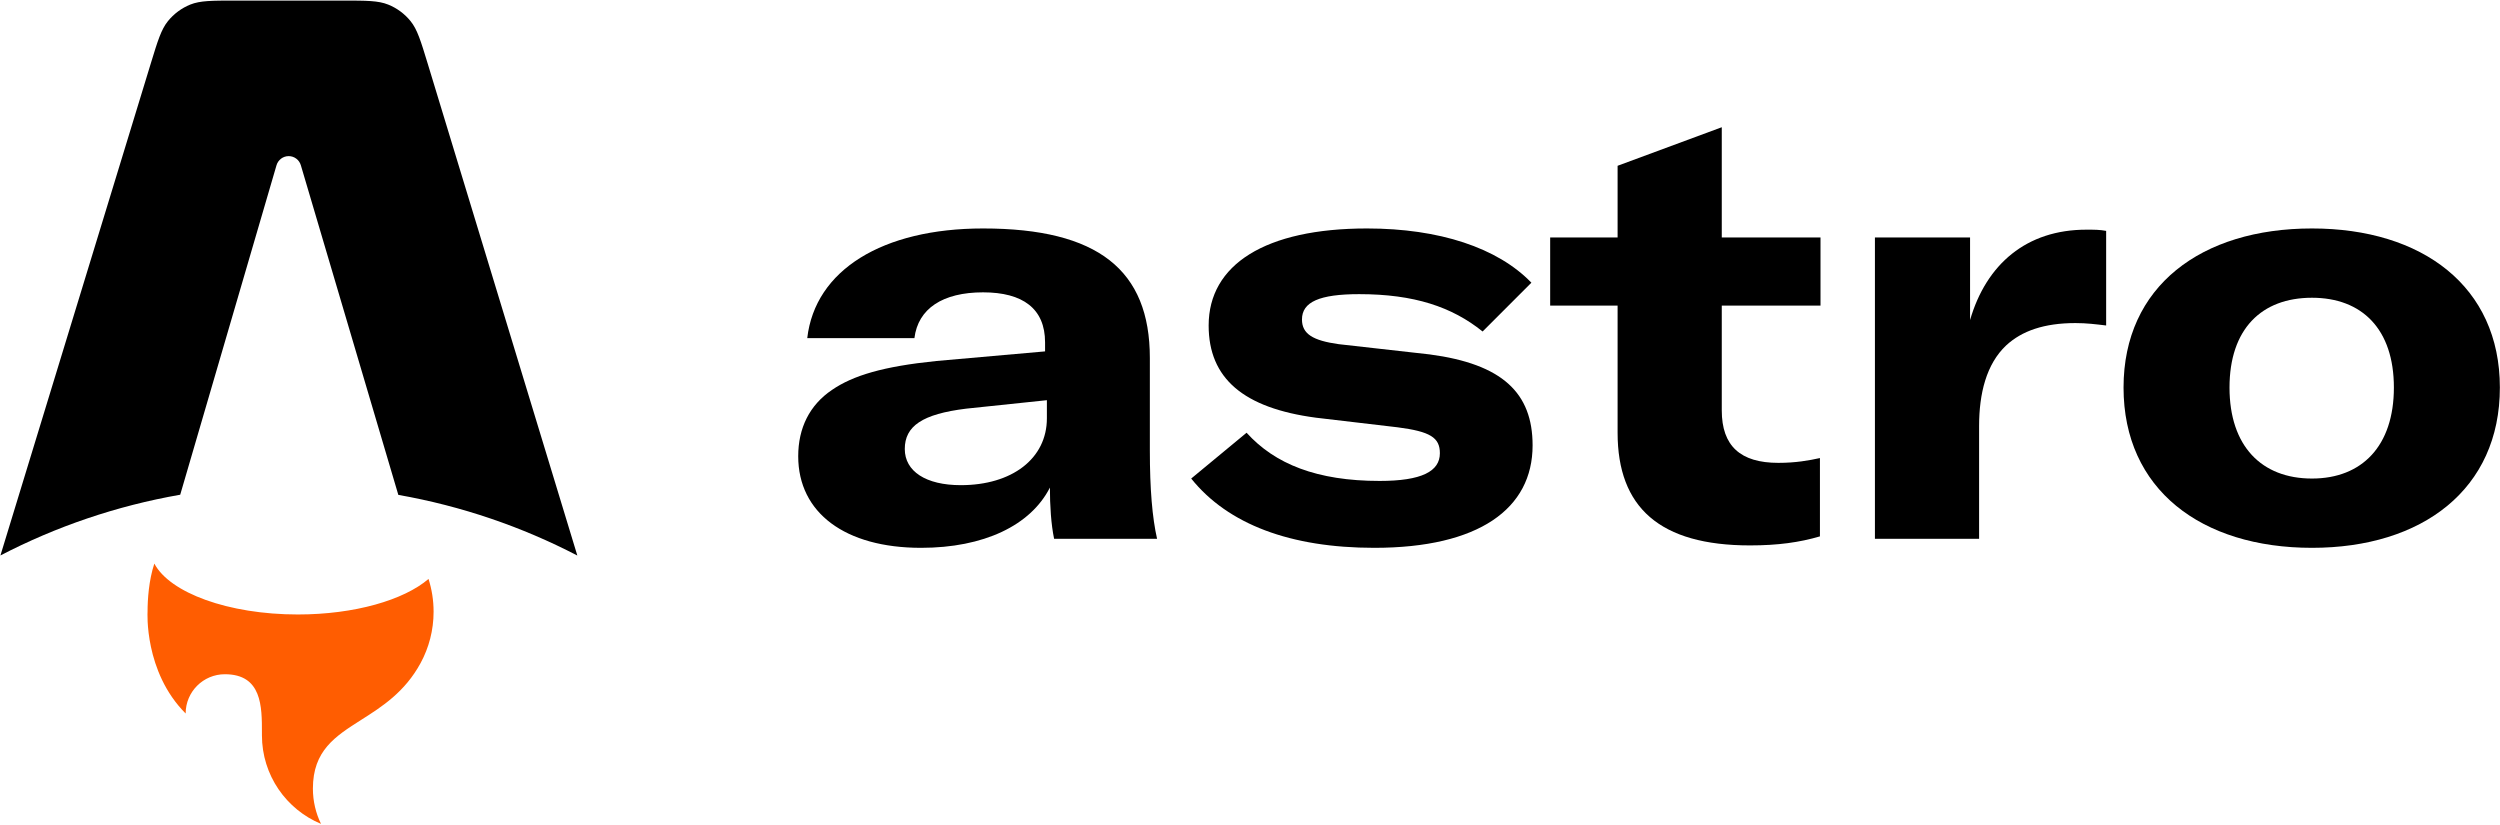
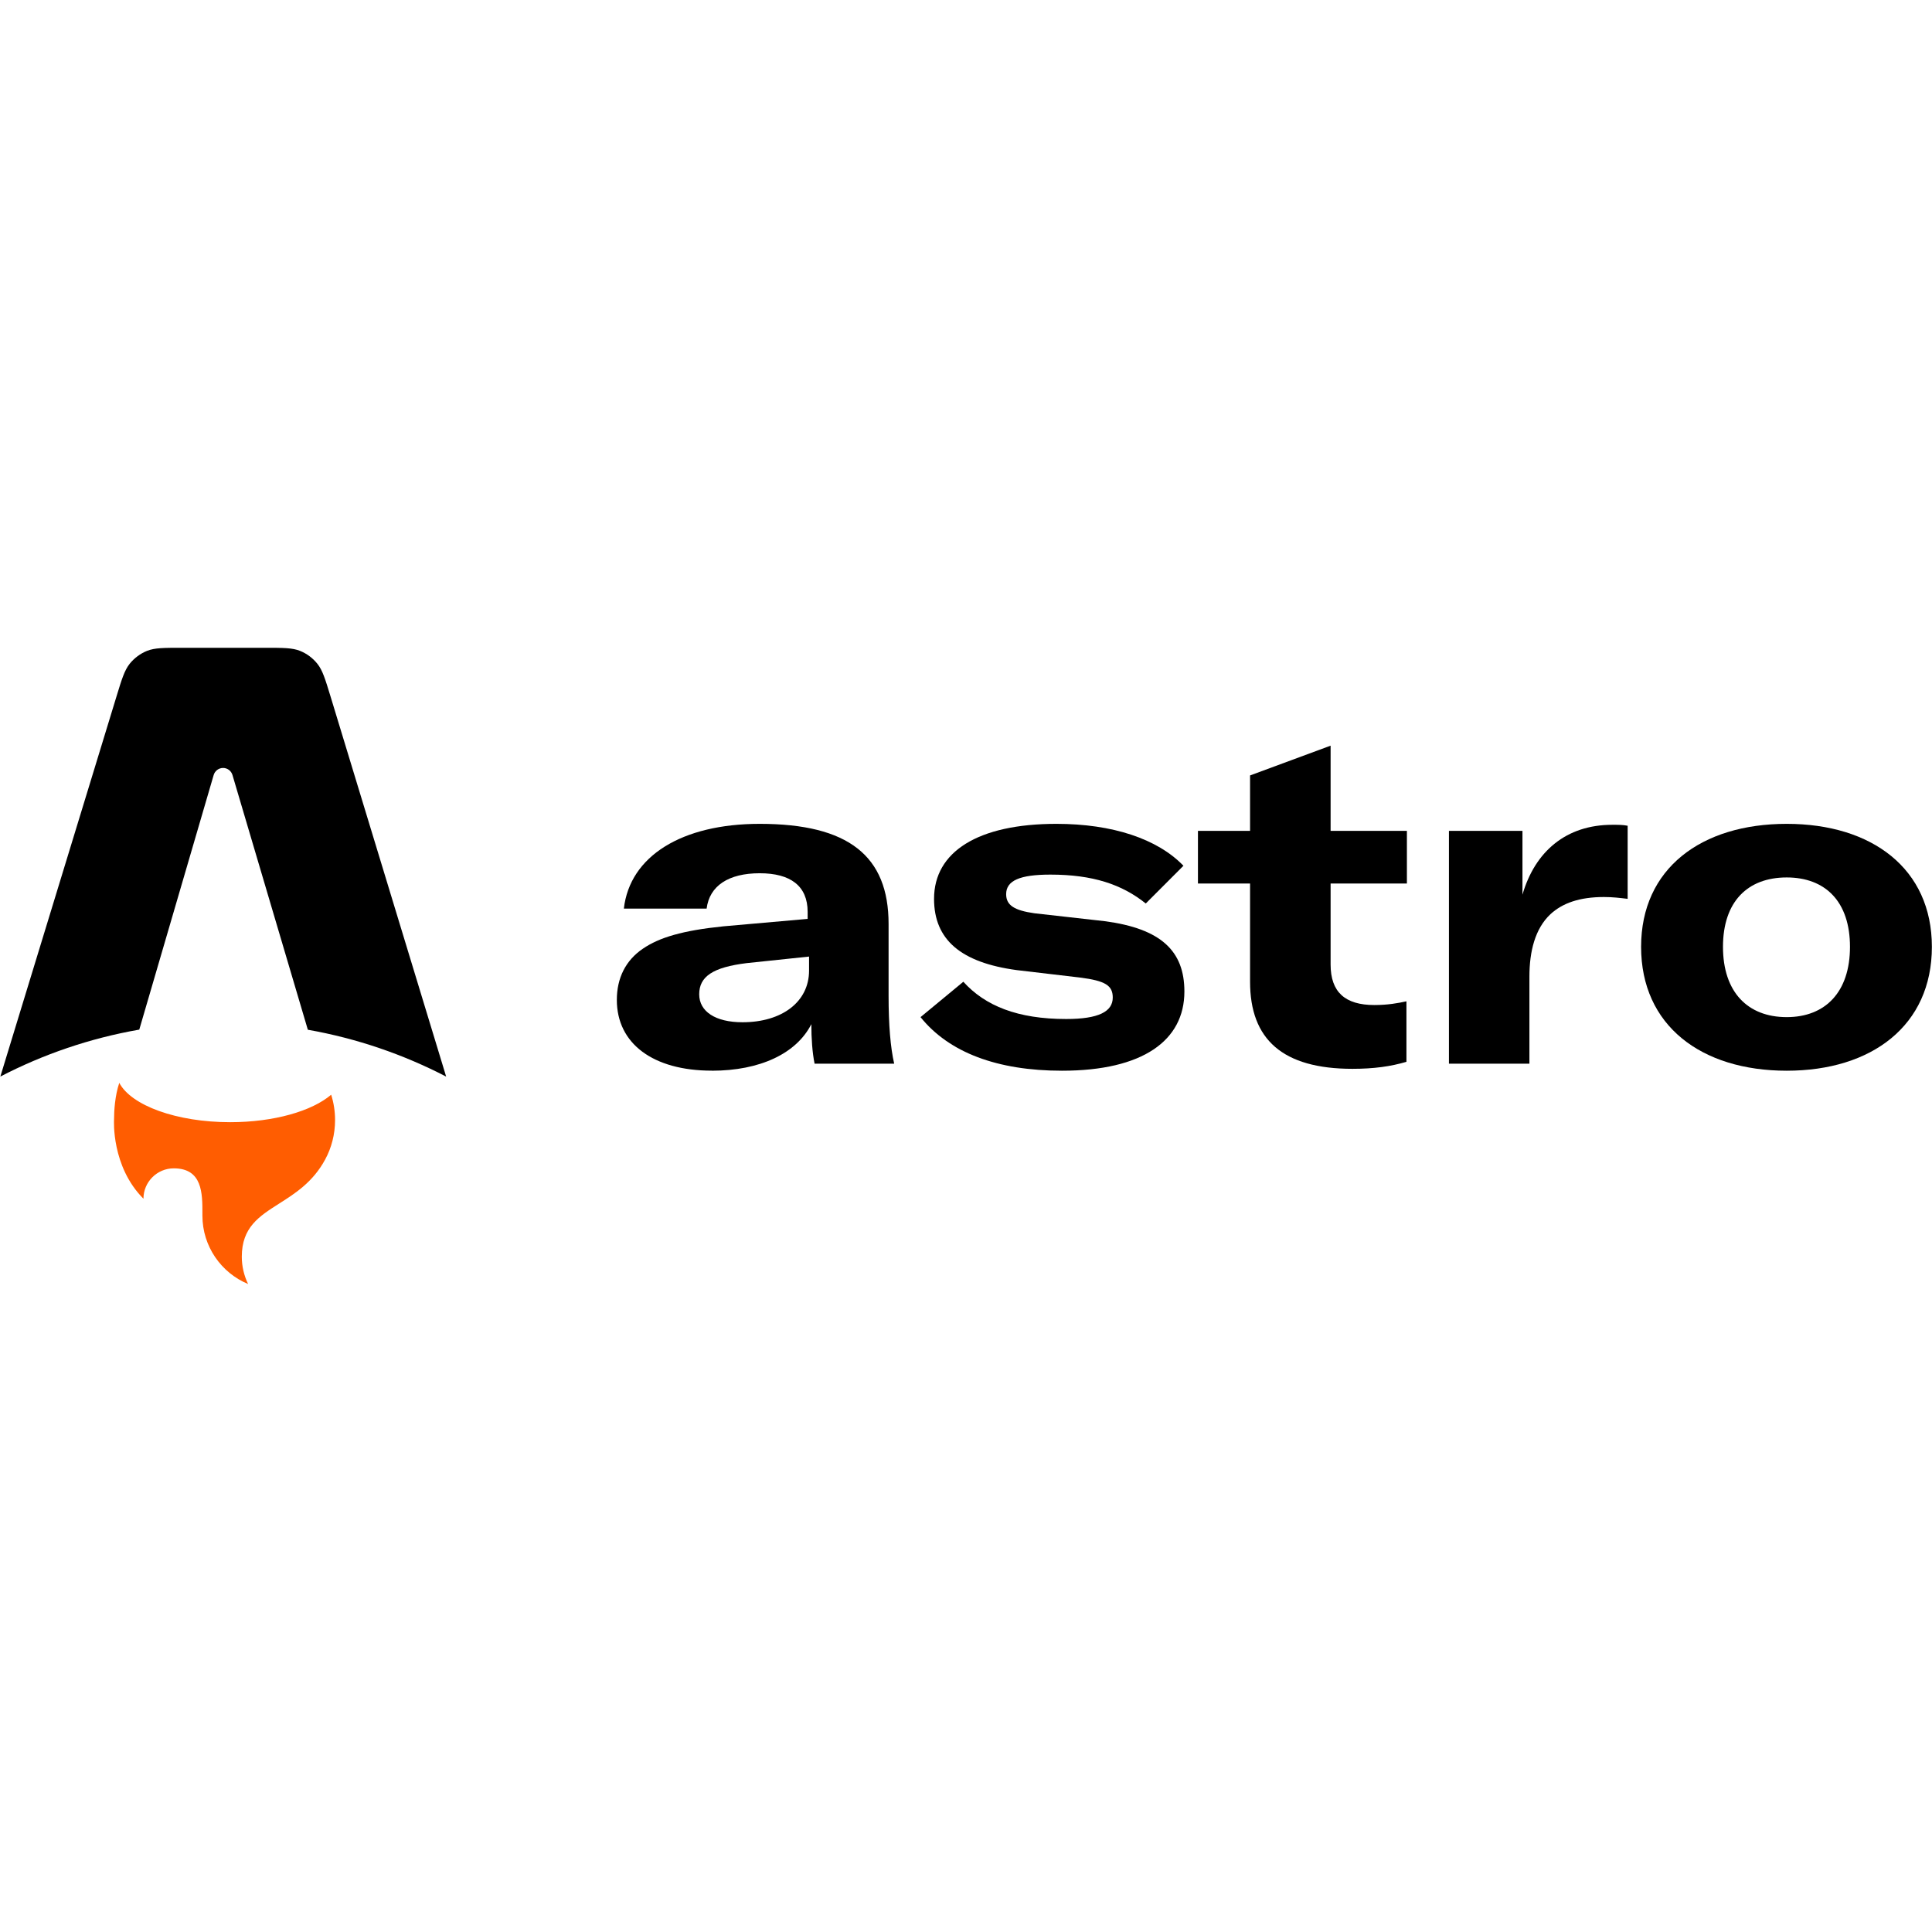
- <svg xmlns="http://www.w3.org/2000/svg" width="388px" height="128px" viewBox="0 0 388 128" version="1.1">
+ <svg xmlns="http://www.w3.org/2000/svg" width="128px" height="128px" viewBox="0 0 128 128" version="1.1">
  <g id="surface1">
-     <path style=" stroke:none;fill-rule:evenodd;fill:rgb(0%,0%,0%);fill-opacity:1;" d="M 63.727 3.289 C 64.77 4.586 65.301 6.336 66.367 9.832 L 89.602 86.219 C 81.012 81.758 71.672 78.543 61.82 76.805 L 46.691 25.645 C 46.445 24.805 45.676 24.23 44.805 24.23 C 43.93 24.23 43.16 24.809 42.914 25.648 L 27.969 76.781 C 18.074 78.508 8.691 81.73 0.066 86.207 L 23.414 9.812 C 24.48 6.324 25.016 4.578 26.059 3.285 C 26.98 2.145 28.176 1.258 29.535 0.707 C 31.078 0.09 32.902 0.09 36.551 0.09 L 53.227 0.09 C 56.879 0.09 58.703 0.09 60.246 0.711 C 61.609 1.258 62.805 2.148 63.727 3.289 Z M 63.727 3.289 " />
-     <path style=" stroke:none;fill-rule:evenodd;fill:rgb(100%,36.471%,0.392%);fill-opacity:1;" d="M 66.508 89.852 C 62.676 93.129 55.031 95.367 46.227 95.367 C 35.418 95.367 26.355 92 23.953 87.469 C 23.094 90.066 22.902 93.035 22.902 94.934 C 22.902 94.934 22.336 104.25 28.812 110.734 C 28.812 107.367 31.539 104.641 34.898 104.641 C 40.664 104.641 40.656 109.672 40.652 113.754 C 40.652 113.879 40.652 114 40.652 114.121 C 40.652 120.316 44.438 125.629 49.82 127.867 C 49.016 126.211 48.562 124.355 48.562 122.391 C 48.562 116.48 52.031 114.281 56.059 111.723 C 59.266 109.688 62.828 107.426 65.285 102.891 C 66.566 100.523 67.293 97.812 67.293 94.934 C 67.293 93.164 67.016 91.457 66.508 89.852 Z M 66.508 89.852 " />
-     <path style=" stroke:none;fill-rule:nonzero;fill:rgb(0%,0%,0%);fill-opacity:1;" d="M 142.945 85.023 C 152.664 85.023 159.953 81.562 162.945 75.672 C 162.945 78.477 163.129 81.375 163.598 83.621 L 179.578 83.621 C 178.832 80.348 178.457 75.859 178.457 69.965 L 178.457 55.562 C 178.457 41.91 170.418 35.457 152.57 35.457 C 136.965 35.457 126.5 41.91 125.285 52.477 L 141.918 52.477 C 142.48 47.895 146.309 45.371 152.57 45.371 C 158.738 45.371 162.195 47.895 162.195 53.133 L 162.195 54.535 L 145.281 56.031 C 137.059 56.875 132.387 58.277 129.117 60.52 C 125.656 62.859 123.883 66.414 123.883 70.809 C 123.883 79.598 131.172 85.023 142.945 85.023 Z M 149.113 75.297 C 143.691 75.297 140.422 73.145 140.422 69.688 C 140.422 66.133 143.133 64.262 149.957 63.422 L 162.477 62.109 L 162.477 64.918 C 162.477 71.184 157.059 75.297 149.113 75.297 Z M 149.113 75.297 " />
-     <path style=" stroke:none;fill-rule:nonzero;fill:rgb(0%,0%,0%);fill-opacity:1;" d="M 213.281 85.023 C 229.543 85.023 237.859 78.945 237.859 69.125 C 237.859 60.988 233.188 56.5 221.879 55.004 L 207.766 53.414 C 203.75 52.852 202.066 51.824 202.066 49.578 C 202.066 46.867 204.777 45.652 210.945 45.652 C 219.449 45.652 225.336 47.613 230.102 51.449 L 237.672 43.875 C 232.438 38.449 223.375 35.457 212.16 35.457 C 196.367 35.457 187.582 41.07 187.582 50.516 C 187.582 58.742 193.004 63.328 204.215 64.824 L 216.926 66.32 C 221.973 66.973 223.469 67.91 223.469 70.34 C 223.469 73.145 220.664 74.641 214.121 74.641 C 204.402 74.641 197.863 72.023 193.469 67.16 L 184.875 74.27 C 190.574 81.375 200.293 85.023 213.281 85.023 Z M 213.281 85.023 " />
-     <path style=" stroke:none;fill-rule:nonzero;fill:rgb(0%,0%,0%);fill-opacity:1;" d="M 251.051 47.43 L 251.051 67.16 C 251.051 78.758 257.594 84.648 271.613 84.648 C 275.91 84.648 279.273 84.18 282.453 83.246 L 282.453 71.09 C 280.77 71.461 278.715 71.836 276.004 71.836 C 270.117 71.836 267.219 69.219 267.219 63.699 L 267.219 47.43 L 282.543 47.43 L 282.543 36.859 L 267.219 36.859 L 267.219 19.746 L 251.051 25.73 L 251.051 36.859 L 240.586 36.859 L 240.586 47.43 Z M 251.051 47.43 " />
-     <path style=" stroke:none;fill-rule:nonzero;fill:rgb(0%,0%,0%);fill-opacity:1;" d="M 305.754 36.859 L 290.988 36.859 L 290.988 83.621 L 307.156 83.621 L 307.156 66.133 C 307.156 61.082 308.277 56.5 311.363 53.602 C 313.793 51.355 317.25 50.141 322.109 50.141 C 323.883 50.141 325.285 50.328 326.875 50.516 L 326.875 35.832 C 325.848 35.645 325.098 35.645 323.793 35.645 C 314.539 35.645 308.277 40.977 305.754 49.672 Z M 305.754 36.859 " />
-     <path style=" stroke:none;fill-rule:nonzero;fill:rgb(0%,0%,0%);fill-opacity:1;" d="M 358.82 85.023 C 375.922 85.023 387.98 75.953 387.98 60.148 C 387.98 44.434 375.922 35.457 358.82 35.457 C 341.629 35.457 329.574 44.434 329.574 60.148 C 329.574 75.953 341.629 85.023 358.82 85.023 Z M 358.82 74.27 C 350.973 74.27 346.02 69.219 346.02 60.148 C 346.02 51.074 350.973 46.211 358.82 46.211 C 366.578 46.211 371.531 51.074 371.531 60.148 C 371.531 69.219 366.578 74.27 358.82 74.27 Z M 358.82 74.27 " />
+     <path style=" stroke:none;fill-rule:evenodd;fill:rgb(0%,0%,0%);fill-opacity:1;" d="M 21.023 43.973 C 21.367 44.398 21.543 44.977 21.895 46.129 L 29.559 71.328 C 26.727 69.859 23.645 68.797 20.395 68.223 L 15.402 51.348 C 15.32 51.07 15.066 50.879 14.781 50.879 C 14.492 50.879 14.238 51.07 14.156 51.348 L 9.227 68.215 C 5.961 68.785 2.867 69.848 0.023 71.324 L 7.723 46.125 C 8.074 44.973 8.254 44.398 8.598 43.969 C 8.902 43.594 9.297 43.301 9.742 43.121 C 10.254 42.918 10.855 42.918 12.059 42.918 L 17.559 42.918 C 18.766 42.918 19.367 42.918 19.875 43.121 C 20.324 43.301 20.719 43.594 21.023 43.973 Z M 21.023 43.973 " />
+     <path style=" stroke:none;fill-rule:evenodd;fill:rgb(100%,36.471%,0.392%);fill-opacity:1;" d="M 21.941 72.527 C 20.676 73.609 18.156 74.348 15.25 74.348 C 11.684 74.348 8.695 73.238 7.902 71.742 C 7.617 72.598 7.555 73.578 7.555 74.203 C 7.555 74.203 7.367 77.277 9.504 79.418 C 9.504 78.309 10.406 77.406 11.512 77.406 C 13.414 77.406 13.414 79.066 13.41 80.414 C 13.41 80.453 13.41 80.496 13.41 80.535 C 13.41 82.578 14.66 84.332 16.438 85.07 C 16.172 84.523 16.02 83.91 16.02 83.262 C 16.02 81.312 17.164 80.586 18.492 79.742 C 19.551 79.07 20.727 78.324 21.539 76.828 C 21.961 76.051 22.199 75.156 22.199 74.203 C 22.199 73.621 22.109 73.059 21.941 72.527 Z M 21.941 72.527 " />
+     <path style=" stroke:none;fill-rule:nonzero;fill:rgb(0%,0%,0%);fill-opacity:1;" d="M 47.156 70.938 C 50.363 70.938 52.77 69.793 53.754 67.852 C 53.754 68.777 53.816 69.73 53.969 70.473 L 59.242 70.473 C 58.996 69.395 58.871 67.914 58.871 65.969 L 58.871 61.215 C 58.871 56.711 56.219 54.582 50.332 54.582 C 45.184 54.582 41.73 56.711 41.332 60.199 L 46.816 60.199 C 47.004 58.688 48.266 57.855 50.332 57.855 C 52.367 57.855 53.508 58.688 53.508 60.414 L 53.508 60.879 L 47.93 61.371 C 45.215 61.648 43.676 62.113 42.594 62.852 C 41.453 63.625 40.867 64.797 40.867 66.246 C 40.867 69.145 43.273 70.934 47.156 70.934 Z M 49.191 67.727 C 47.402 67.727 46.324 67.016 46.324 65.875 C 46.324 64.703 47.219 64.086 49.469 63.809 L 53.602 63.375 L 53.602 64.305 C 53.602 66.371 51.812 67.727 49.191 67.727 Z M 49.191 67.727 " />
+     <path style=" stroke:none;fill-rule:nonzero;fill:rgb(0%,0%,0%);fill-opacity:1;" d="M 70.359 70.938 C 75.727 70.938 78.469 68.93 78.469 65.691 C 78.469 63.008 76.93 61.527 73.195 61.031 L 68.543 60.508 C 67.215 60.32 66.66 59.984 66.66 59.242 C 66.66 58.348 67.555 57.945 69.59 57.945 C 72.395 57.945 74.336 58.594 75.91 59.859 L 78.406 57.359 C 76.684 55.57 73.691 54.582 69.992 54.582 C 64.781 54.582 61.883 56.438 61.883 59.551 C 61.883 62.266 63.672 63.777 67.371 64.273 L 71.562 64.766 C 73.227 64.98 73.723 65.289 73.723 66.09 C 73.723 67.016 72.797 67.512 70.637 67.512 C 67.434 67.512 65.273 66.648 63.824 65.043 L 60.988 67.387 C 62.871 69.73 66.074 70.938 70.359 70.938 Z M 70.359 70.938 " />
+     <path style=" stroke:none;fill-rule:nonzero;fill:rgb(0%,0%,0%);fill-opacity:1;" d="M 82.82 58.535 L 82.82 65.043 C 82.82 68.867 84.98 70.812 89.605 70.812 C 91.023 70.812 92.133 70.656 93.18 70.348 L 93.18 66.34 C 92.625 66.461 91.945 66.586 91.055 66.586 C 89.109 66.586 88.156 65.723 88.156 63.902 L 88.156 58.535 L 93.211 58.535 L 93.211 55.047 L 88.156 55.047 L 88.156 49.402 L 82.82 51.375 L 82.82 55.047 L 79.367 55.047 L 79.367 58.535 Z M 82.82 58.535 " />
+     <path style=" stroke:none;fill-rule:nonzero;fill:rgb(0%,0%,0%);fill-opacity:1;" d="M 100.867 55.047 L 95.996 55.047 L 95.996 70.473 L 101.328 70.473 L 101.328 64.703 C 101.328 63.039 101.699 61.527 102.719 60.57 C 103.52 59.828 104.66 59.43 106.262 59.43 C 106.848 59.43 107.312 59.488 107.836 59.551 L 107.836 54.707 C 107.496 54.645 107.25 54.645 106.816 54.645 C 103.766 54.645 101.699 56.406 100.867 59.273 Z M 100.867 55.047 " />
+     <path style=" stroke:none;fill-rule:nonzero;fill:rgb(0%,0%,0%);fill-opacity:1;" d="M 118.375 70.938 C 124.016 70.938 127.992 67.941 127.992 62.73 C 127.992 57.547 124.016 54.582 118.375 54.582 C 112.703 54.582 108.727 57.547 108.727 62.73 C 108.727 67.941 112.703 70.938 118.375 70.938 Z M 118.375 67.387 C 115.785 67.387 114.152 65.723 114.152 62.73 C 114.152 59.734 115.785 58.133 118.375 58.133 C 120.934 58.133 122.566 59.734 122.566 62.73 C 122.566 65.723 120.934 67.387 118.375 67.387 Z M 118.375 67.387 " />
  </g>
</svg>
